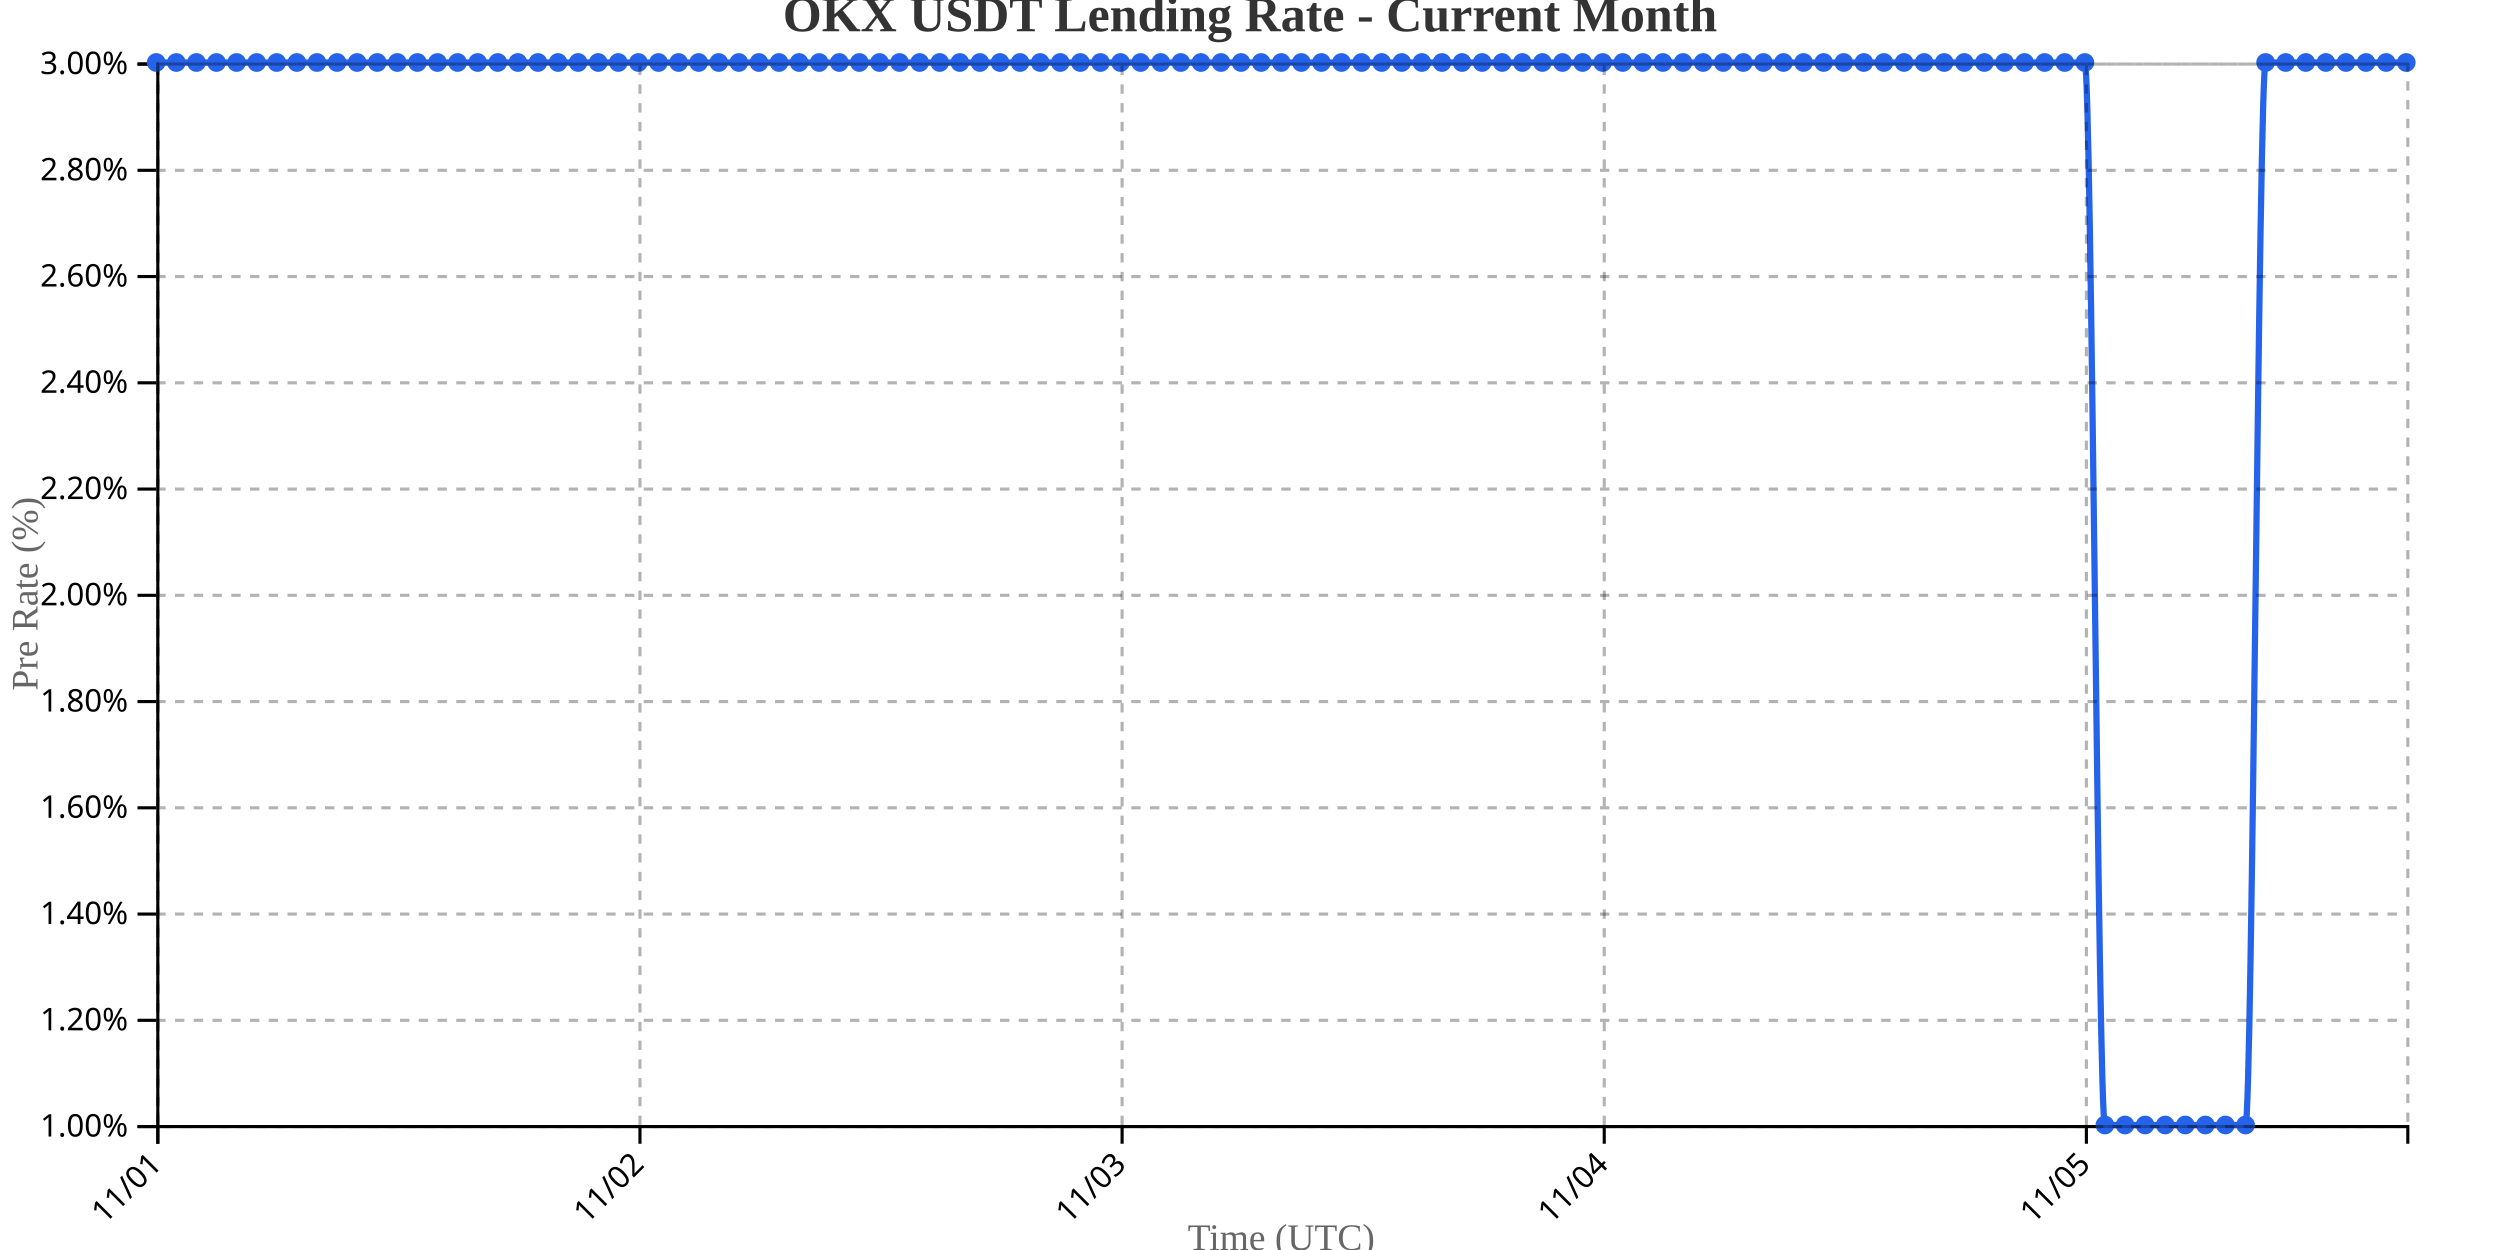
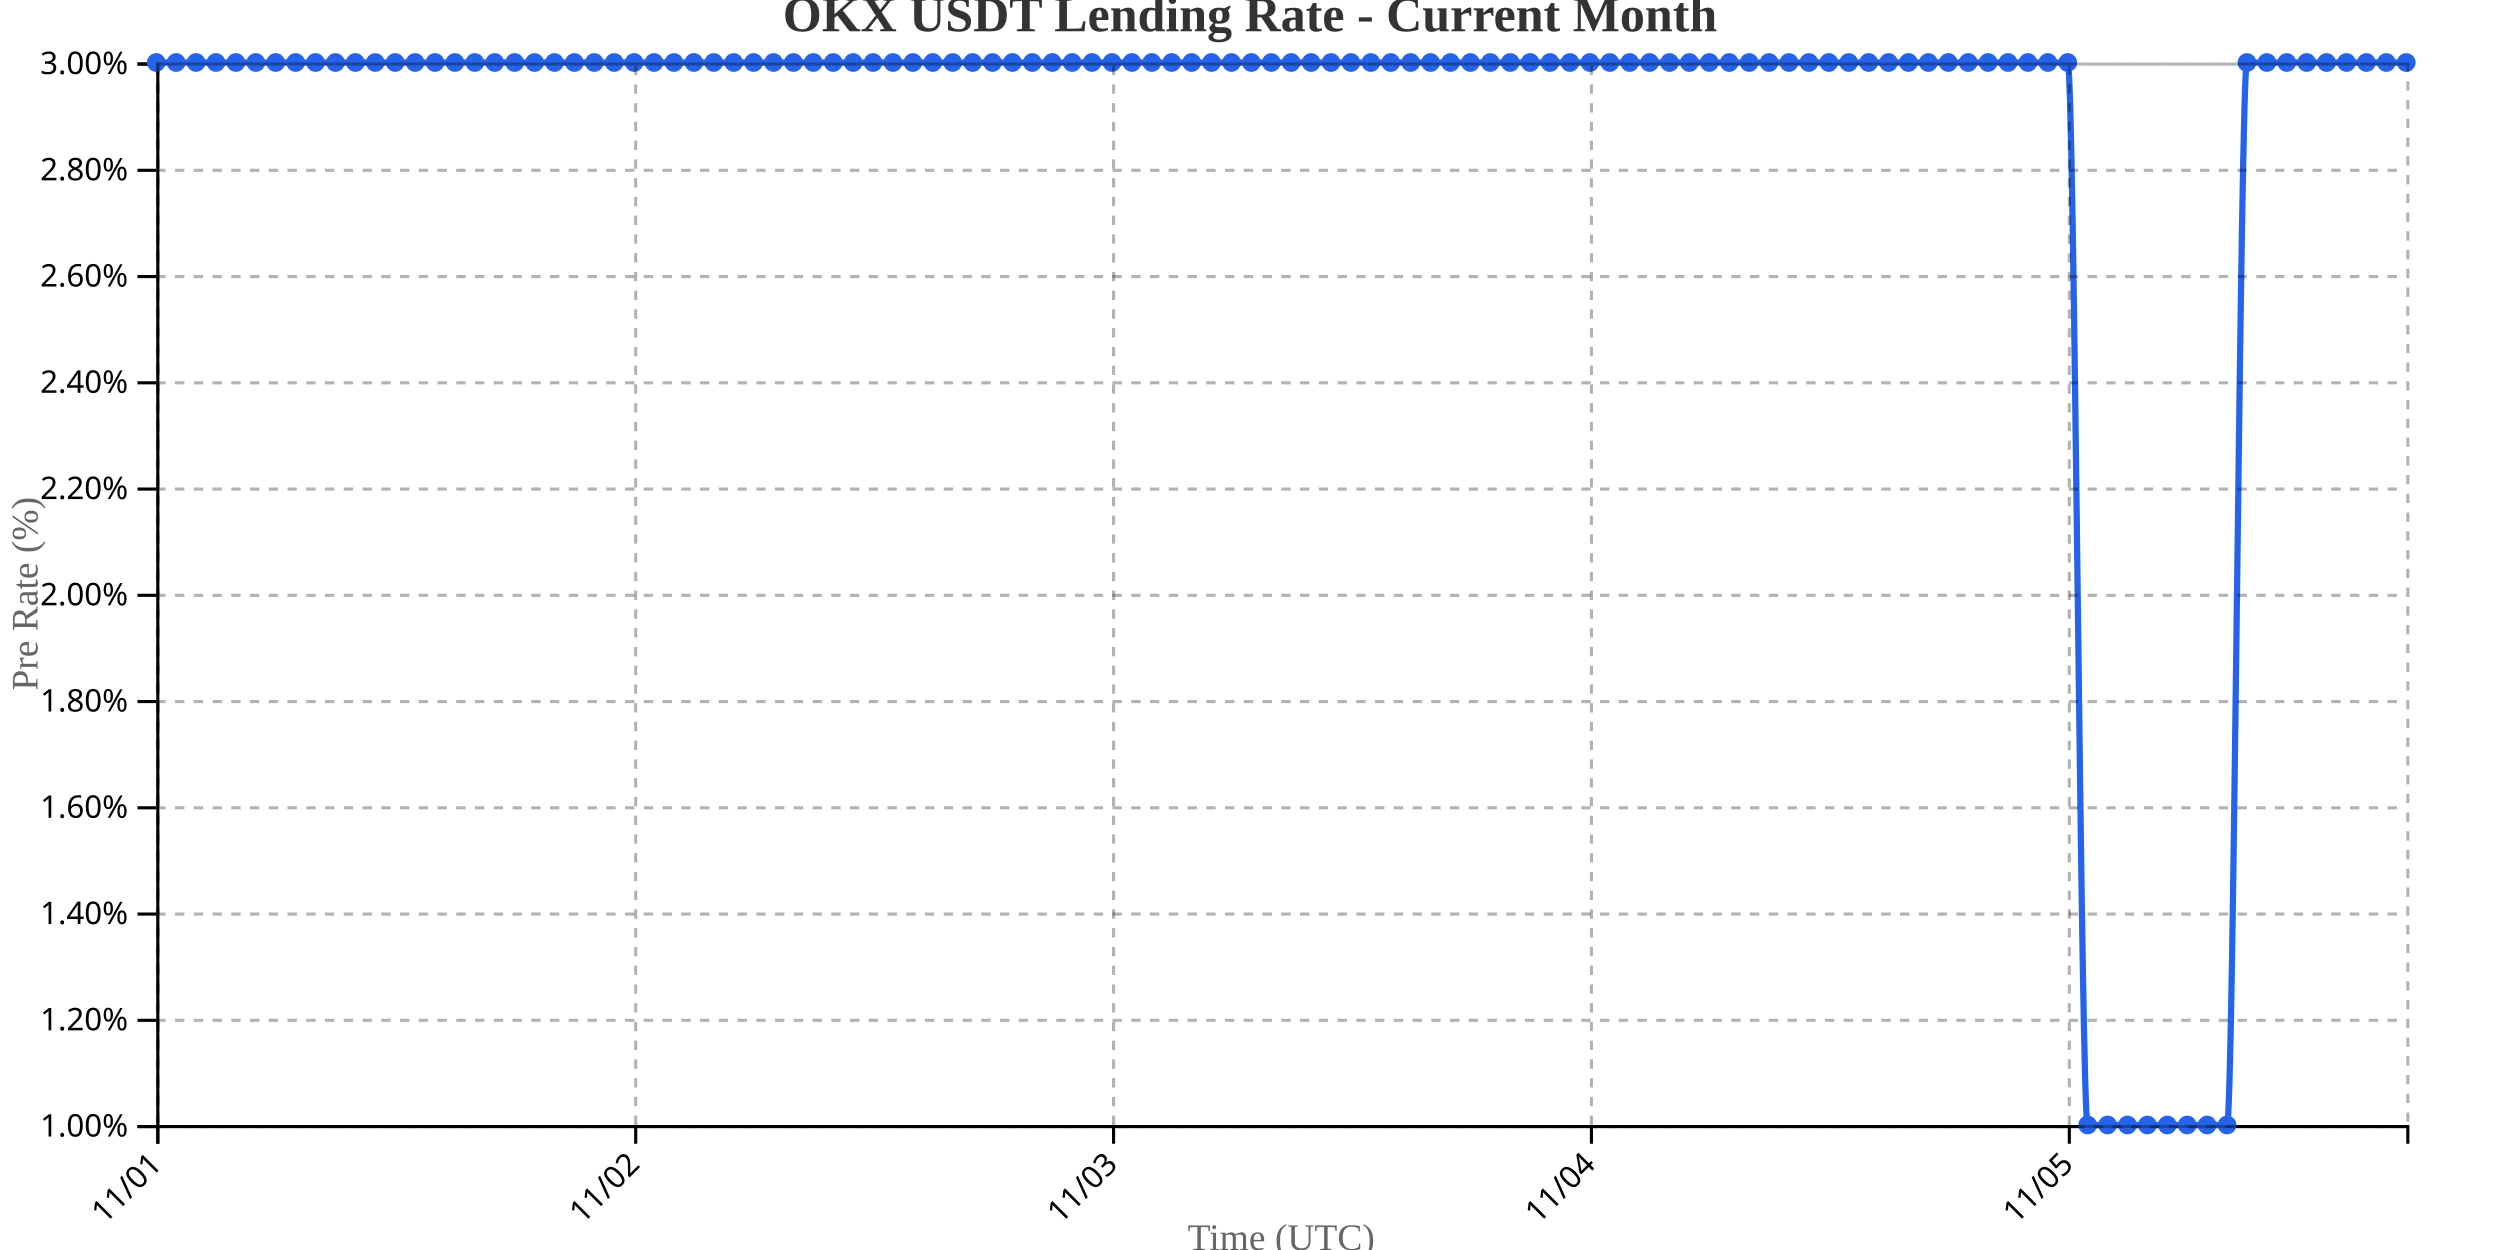
<svg xmlns="http://www.w3.org/2000/svg" width="800" height="400">
  <g transform="translate(50,20)">
    <g transform="translate(0,340)" fill="none" font-size="10" font-family="sans-serif" text-anchor="middle">
      <path class="domain" stroke="currentColor" d="M0.5,6V0.5H720.5V6" />
      <g class="tick" opacity="1" transform="translate(0.5,0)">
        <line stroke="currentColor" y2="6" />
        <text fill="currentColor" y="9" dy=".15em" style="text-anchor: end;" dx="-.8em" transform="rotate(-45)">11/01</text>
      </g>
-       <g class="tick" opacity="1" transform="translate(154.7857,0)">
+       <g class="tick" opacity="1" transform="translate(153.4204,0)">
        <line stroke="currentColor" y2="6" />
        <text fill="currentColor" y="9" dy=".15em" style="text-anchor: end;" dx="-.8em" transform="rotate(-45)">11/02</text>
      </g>
-       <g class="tick" opacity="1" transform="translate(309.0714,0)">
+       <g class="tick" opacity="1" transform="translate(306.3407,0)">
        <line stroke="currentColor" y2="6" />
        <text fill="currentColor" y="9" dy=".15em" style="text-anchor: end;" dx="-.8em" transform="rotate(-45)">11/03</text>
      </g>
-       <g class="tick" opacity="1" transform="translate(463.3571,0)">
+       <g class="tick" opacity="1" transform="translate(459.2611,0)">
        <line stroke="currentColor" y2="6" />
        <text fill="currentColor" y="9" dy=".15em" style="text-anchor: end;" dx="-.8em" transform="rotate(-45)">11/04</text>
      </g>
-       <g class="tick" opacity="1" transform="translate(617.6429,0)">
+       <g class="tick" opacity="1" transform="translate(612.1814,0)">
        <line stroke="currentColor" y2="6" />
        <text fill="currentColor" y="9" dy=".15em" style="text-anchor: end;" dx="-.8em" transform="rotate(-45)">11/05</text>
      </g>
    </g>
    <g fill="none" font-size="10" font-family="sans-serif" text-anchor="end">
      <path class="domain" stroke="currentColor" d="M-6,340.5H0.5V0.5H-6" />
      <g class="tick" opacity="1" transform="translate(0,340.5)">
        <line stroke="currentColor" x2="-6" />
        <text fill="currentColor" x="-9" dy="0.32em">1.00%</text>
      </g>
      <g class="tick" opacity="1" transform="translate(0,306.5)">
        <line stroke="currentColor" x2="-6" />
        <text fill="currentColor" x="-9" dy="0.32em">1.20%</text>
      </g>
      <g class="tick" opacity="1" transform="translate(0,272.5)">
        <line stroke="currentColor" x2="-6" />
        <text fill="currentColor" x="-9" dy="0.32em">1.40%</text>
      </g>
      <g class="tick" opacity="1" transform="translate(0,238.5)">
        <line stroke="currentColor" x2="-6" />
        <text fill="currentColor" x="-9" dy="0.32em">1.60%</text>
      </g>
      <g class="tick" opacity="1" transform="translate(0,204.5)">
        <line stroke="currentColor" x2="-6" />
        <text fill="currentColor" x="-9" dy="0.32em">1.80%</text>
      </g>
      <g class="tick" opacity="1" transform="translate(0,170.5)">
        <line stroke="currentColor" x2="-6" />
        <text fill="currentColor" x="-9" dy="0.32em">2.00%</text>
      </g>
      <g class="tick" opacity="1" transform="translate(0,136.5)">
        <line stroke="currentColor" x2="-6" />
        <text fill="currentColor" x="-9" dy="0.32em">2.20%</text>
      </g>
      <g class="tick" opacity="1" transform="translate(0,102.5)">
        <line stroke="currentColor" x2="-6" />
        <text fill="currentColor" x="-9" dy="0.32em">2.40%</text>
      </g>
      <g class="tick" opacity="1" transform="translate(0,68.5)">
        <line stroke="currentColor" x2="-6" />
        <text fill="currentColor" x="-9" dy="0.32em">2.60%</text>
      </g>
      <g class="tick" opacity="1" transform="translate(0,34.5)">
        <line stroke="currentColor" x2="-6" />
        <text fill="currentColor" x="-9" dy="0.32em">2.80%</text>
      </g>
      <g class="tick" opacity="1" transform="translate(0,0.5)">
        <line stroke="currentColor" x2="-6" />
        <text fill="currentColor" x="-9" dy="0.32em">3.00%</text>
      </g>
    </g>
    <text transform="rotate(-90)" y="-50" x="-170" dy="1em" style="text-anchor: middle; font-size: 12px; fill: #666;">Pre Rate (%)</text>
    <text transform="translate(360, 380)" style="text-anchor: middle; font-size: 12px; fill: #666;">Time (UTC)</text>
-     <path fill="none" stroke="#2563eb" stroke-width="2" d="M0,0C2.143,0,4.286,0,6.429,0C8.571,0,10.714,0,12.857,0C15,0,17.143,0,19.286,0C21.429,0,23.571,0,25.714,0C27.857,0,30,0,32.143,0C34.286,0,36.429,0,38.571,0C40.714,0,42.857,0,45,0C47.143,0,49.286,0,51.429,0C53.571,0,55.714,0,57.857,0C60,0,62.143,0,64.286,0C66.429,0,68.571,0,70.714,0C72.857,0,75,0,77.143,0C79.286,0,81.429,0,83.571,0C85.714,0,87.857,0,90,0C92.143,0,94.286,0,96.429,0C98.571,0,100.714,0,102.857,0C105,0,107.143,0,109.286,0C111.429,0,113.571,0,115.714,0C117.857,0,120,0,122.143,0C124.286,0,126.429,0,128.571,0C130.714,0,132.857,0,135,0C137.143,0,139.286,0,141.429,0C143.571,0,145.714,0,147.857,0C150,0,152.143,0,154.286,0C156.429,0,158.571,0,160.714,0C162.857,0,165,0,167.143,0C169.286,0,171.429,0,173.571,0C175.714,0,177.857,0,180,0C182.143,0,184.286,0,186.429,0C188.571,0,190.714,0,192.857,0C195,0,197.143,0,199.286,0C201.429,0,203.571,0,205.714,0C207.857,0,210,0,212.143,0C214.286,0,216.429,0,218.571,0C220.714,0,222.857,0,225,0C227.143,0,229.286,0,231.429,0C233.571,0,235.714,0,237.857,0C240,0,242.143,0,244.286,0C246.429,0,248.571,0,250.714,0C252.857,0,255,0,257.143,0C259.286,0,261.429,0,263.571,0C265.714,0,267.857,0,270,0C272.143,0,274.286,0,276.429,0C278.571,0,280.714,0,282.857,0C285,0,287.143,0,289.286,0C291.429,0,293.571,0,295.714,0C297.857,0,300,0,302.143,0C304.286,0,306.429,0,308.571,0C310.714,0,312.857,0,315,0C317.143,0,319.286,0,321.429,0C323.571,0,325.714,0,327.857,0C330,0,332.143,0,334.286,0C336.429,0,338.571,0,340.714,0C342.857,0,345,0,347.143,0C349.286,0,351.429,0,353.571,0C355.714,0,357.857,0,360,0C362.143,0,364.286,0,366.429,0C368.571,0,370.714,0,372.857,0C375,0,377.143,0,379.286,0C381.429,0,383.571,0,385.714,0C387.857,0,390,0,392.143,0C394.286,0,396.429,0,398.571,0C400.714,0,402.857,0,405,0C407.143,0,409.286,0,411.429,0C413.571,0,415.714,0,417.857,0C420,0,422.143,0,424.286,0C426.429,0,428.571,0,430.714,0C432.857,0,435,0,437.143,0C439.286,0,441.429,0,443.571,0C445.714,0,447.857,0,450,0C452.143,0,454.286,0,456.429,0C458.571,0,460.714,0,462.857,0C465,0,467.143,0,469.286,0C471.429,0,473.571,0,475.714,0C477.857,0,480,0,482.143,0C484.286,0,486.429,0,488.571,0C490.714,0,492.857,0,495,0C497.143,0,499.286,0,501.429,0C503.571,0,505.714,0,507.857,0C510,0,512.143,0,514.286,0C516.429,0,518.571,0,520.714,0C522.857,0,525,0,527.143,0C529.286,0,531.429,0,533.571,0C535.714,0,537.857,0,540,0C542.143,0,544.286,0,546.429,0C548.571,0,550.714,0,552.857,0C555,0,557.143,0,559.286,0C561.429,0,563.571,0,565.714,0C567.857,0,570,0,572.143,0C574.286,0,576.429,0,578.571,0C580.714,0,582.857,0,585,0C587.143,0,589.286,0,591.429,0C593.571,0,595.714,0,597.857,0C600,0,602.143,0,604.286,0C606.429,0,608.571,0,610.714,0C612.857,0,615,0,617.143,0C619.286,0,621.429,340,623.571,340C625.714,340,627.857,340,630,340C632.143,340,634.286,340,636.429,340C638.571,340,640.714,340,642.857,340C645,340,647.143,340,649.286,340C651.429,340,653.571,340,655.714,340C657.857,340,660,340,662.143,340C664.286,340,666.429,340,668.571,340C670.714,340,672.857,0,675,0C677.143,0,679.286,0,681.429,0C683.571,0,685.714,0,687.857,0C690,0,692.143,0,694.286,0C696.429,0,698.571,0,700.714,0C702.857,0,705,0,707.143,0C709.286,0,711.429,0,713.571,0C715.714,0,717.857,0,720,0" />
+     <path fill="none" stroke="#2563eb" stroke-width="2" d="M0,0C2.124,0,4.248,0,6.372,0C8.496,0,10.619,0,12.743,0C14.867,0,16.991,0,19.115,0C21.239,0,23.363,0,25.487,0C27.611,0,29.735,0,31.858,0C33.982,0,36.106,0,38.23,0C40.354,0,42.478,0,44.602,0C46.726,0,48.85,0,50.973,0C53.097,0,55.221,0,57.345,0C59.469,0,61.593,0,63.717,0C65.841,0,67.965,0,70.088,0C72.212,0,74.336,0,76.46,0C78.584,0,80.708,0,82.832,0C84.956,0,87.08,0,89.204,0C91.327,0,93.451,0,95.575,0C97.699,0,99.823,0,101.947,0C104.071,0,106.195,0,108.319,0C110.442,0,112.566,0,114.69,0C116.814,0,118.938,0,121.062,0C123.186,0,125.31,0,127.434,0C129.558,0,131.681,0,133.805,0C135.929,0,138.053,0,140.177,0C142.301,0,144.425,0,146.549,0C148.673,0,150.796,0,152.92,0C155.044,0,157.168,0,159.292,0C161.416,0,163.54,0,165.664,0C167.788,0,169.912,0,172.035,0C174.159,0,176.283,0,178.407,0C180.531,0,182.655,0,184.779,0C186.903,0,189.027,0,191.15,0C193.274,0,195.398,0,197.522,0C199.646,0,201.77,0,203.894,0C206.018,0,208.142,0,210.265,0C212.389,0,214.513,0,216.637,0C218.761,0,220.885,0,223.009,0C225.133,0,227.257,0,229.381,0C231.504,0,233.628,0,235.752,0C237.876,0,240,0,242.124,0C244.248,0,246.372,0,248.496,0C250.619,0,252.743,0,254.867,0C256.991,0,259.115,0,261.239,0C263.363,0,265.487,0,267.611,0C269.735,0,271.858,0,273.982,0C276.106,0,278.23,0,280.354,0C282.478,0,284.602,0,286.726,0C288.85,0,290.973,0,293.097,0C295.221,0,297.345,0,299.469,0C301.593,0,303.717,0,305.841,0C307.965,0,310.088,0,312.212,0C314.336,0,316.46,0,318.584,0C320.708,0,322.832,0,324.956,0C327.08,0,329.204,0,331.327,0C333.451,0,335.575,0,337.699,0C339.823,0,341.947,0,344.071,0C346.195,0,348.319,0,350.442,0C352.566,0,354.69,0,356.814,0C358.938,0,361.062,0,363.186,0C365.31,0,367.434,0,369.558,0C371.681,0,373.805,0,375.929,0C378.053,0,380.177,0,382.301,0C384.425,0,386.549,0,388.673,0C390.796,0,392.92,0,395.044,0C397.168,0,399.292,0,401.416,0C403.54,0,405.664,0,407.788,0C409.912,0,412.035,0,414.159,0C416.283,0,418.407,0,420.531,0C422.655,0,424.779,0,426.903,0C429.027,0,431.15,0,433.274,0C435.398,0,437.522,0,439.646,0C441.77,0,443.894,0,446.018,0C448.142,0,450.265,0,452.389,0C454.513,0,456.637,0,458.761,0C460.885,0,463.009,0,465.133,0C467.257,0,469.381,0,471.504,0C473.628,0,475.752,0,477.876,0C480,0,482.124,0,484.248,0C486.372,0,488.496,0,490.619,0C492.743,0,494.867,0,496.991,0C499.115,0,501.239,0,503.363,0C505.487,0,507.611,0,509.735,0C511.858,0,513.982,0,516.106,0C518.23,0,520.354,0,522.478,0C524.602,0,526.726,0,528.85,0C530.973,0,533.097,0,535.221,0C537.345,0,539.469,0,541.593,0C543.717,0,545.841,0,547.965,0C550.088,0,552.212,0,554.336,0C556.46,0,558.584,0,560.708,0C562.832,0,564.956,0,567.08,0C569.204,0,571.327,0,573.451,0C575.575,0,577.699,0,579.823,0C581.947,0,584.071,0,586.195,0C588.319,0,590.442,0,592.566,0C594.69,0,596.814,0,598.938,0C601.062,0,603.186,0,605.31,0C607.434,0,609.558,0,611.681,0C613.805,0,615.929,340,618.053,340C620.177,340,622.301,340,624.425,340C626.549,340,628.673,340,630.796,340C632.92,340,635.044,340,637.168,340C639.292,340,641.416,340,643.54,340C645.664,340,647.788,340,649.912,340C652.035,340,654.159,340,656.283,340C658.407,340,660.531,340,662.655,340C664.779,340,666.903,0,669.027,0C671.15,0,673.274,0,675.398,0C677.522,0,679.646,0,681.77,0C683.894,0,686.018,0,688.142,0C690.265,0,692.389,0,694.513,0C696.637,0,698.761,0,700.885,0C703.009,0,705.133,0,707.257,0C709.381,0,711.504,0,713.628,0C715.752,0,717.876,0,720,0" />
    <circle class="dot" cx="0" cy="0" r="3" fill="#2563eb" />
-     <circle class="dot" cx="6.429" cy="0" r="3" fill="#2563eb" />
-     <circle class="dot" cx="12.857" cy="0" r="3" fill="#2563eb" />
-     <circle class="dot" cx="19.286" cy="0" r="3" fill="#2563eb" />
-     <circle class="dot" cx="25.714" cy="0" r="3" fill="#2563eb" />
-     <circle class="dot" cx="32.143" cy="0" r="3" fill="#2563eb" />
-     <circle class="dot" cx="38.571" cy="0" r="3" fill="#2563eb" />
-     <circle class="dot" cx="45" cy="0" r="3" fill="#2563eb" />
-     <circle class="dot" cx="51.429" cy="0" r="3" fill="#2563eb" />
-     <circle class="dot" cx="57.857" cy="0" r="3" fill="#2563eb" />
-     <circle class="dot" cx="64.286" cy="0" r="3" fill="#2563eb" />
-     <circle class="dot" cx="70.714" cy="0" r="3" fill="#2563eb" />
-     <circle class="dot" cx="77.143" cy="0" r="3" fill="#2563eb" />
-     <circle class="dot" cx="83.571" cy="0" r="3" fill="#2563eb" />
-     <circle class="dot" cx="90" cy="0" r="3" fill="#2563eb" />
-     <circle class="dot" cx="96.429" cy="0" r="3" fill="#2563eb" />
-     <circle class="dot" cx="102.857" cy="0" r="3" fill="#2563eb" />
-     <circle class="dot" cx="109.286" cy="0" r="3" fill="#2563eb" />
-     <circle class="dot" cx="115.714" cy="0" r="3" fill="#2563eb" />
-     <circle class="dot" cx="122.143" cy="0" r="3" fill="#2563eb" />
-     <circle class="dot" cx="128.571" cy="0" r="3" fill="#2563eb" />
-     <circle class="dot" cx="135" cy="0" r="3" fill="#2563eb" />
-     <circle class="dot" cx="141.429" cy="0" r="3" fill="#2563eb" />
-     <circle class="dot" cx="147.857" cy="0" r="3" fill="#2563eb" />
-     <circle class="dot" cx="154.286" cy="0" r="3" fill="#2563eb" />
-     <circle class="dot" cx="160.714" cy="0" r="3" fill="#2563eb" />
-     <circle class="dot" cx="167.143" cy="0" r="3" fill="#2563eb" />
-     <circle class="dot" cx="173.571" cy="0" r="3" fill="#2563eb" />
-     <circle class="dot" cx="180" cy="0" r="3" fill="#2563eb" />
-     <circle class="dot" cx="186.429" cy="0" r="3" fill="#2563eb" />
-     <circle class="dot" cx="192.857" cy="0" r="3" fill="#2563eb" />
-     <circle class="dot" cx="199.286" cy="0" r="3" fill="#2563eb" />
-     <circle class="dot" cx="205.714" cy="0" r="3" fill="#2563eb" />
-     <circle class="dot" cx="212.143" cy="0" r="3" fill="#2563eb" />
-     <circle class="dot" cx="218.571" cy="0" r="3" fill="#2563eb" />
-     <circle class="dot" cx="225" cy="0" r="3" fill="#2563eb" />
-     <circle class="dot" cx="231.429" cy="0" r="3" fill="#2563eb" />
-     <circle class="dot" cx="237.857" cy="0" r="3" fill="#2563eb" />
-     <circle class="dot" cx="244.286" cy="0" r="3" fill="#2563eb" />
-     <circle class="dot" cx="250.714" cy="0" r="3" fill="#2563eb" />
-     <circle class="dot" cx="257.143" cy="0" r="3" fill="#2563eb" />
-     <circle class="dot" cx="263.571" cy="0" r="3" fill="#2563eb" />
-     <circle class="dot" cx="270" cy="0" r="3" fill="#2563eb" />
-     <circle class="dot" cx="276.429" cy="0" r="3" fill="#2563eb" />
-     <circle class="dot" cx="282.857" cy="0" r="3" fill="#2563eb" />
-     <circle class="dot" cx="289.286" cy="0" r="3" fill="#2563eb" />
-     <circle class="dot" cx="295.714" cy="0" r="3" fill="#2563eb" />
-     <circle class="dot" cx="302.143" cy="0" r="3" fill="#2563eb" />
-     <circle class="dot" cx="308.571" cy="0" r="3" fill="#2563eb" />
-     <circle class="dot" cx="315" cy="0" r="3" fill="#2563eb" />
-     <circle class="dot" cx="321.429" cy="0" r="3" fill="#2563eb" />
-     <circle class="dot" cx="327.857" cy="0" r="3" fill="#2563eb" />
-     <circle class="dot" cx="334.286" cy="0" r="3" fill="#2563eb" />
-     <circle class="dot" cx="340.714" cy="0" r="3" fill="#2563eb" />
-     <circle class="dot" cx="347.143" cy="0" r="3" fill="#2563eb" />
-     <circle class="dot" cx="353.571" cy="0" r="3" fill="#2563eb" />
-     <circle class="dot" cx="360" cy="0" r="3" fill="#2563eb" />
-     <circle class="dot" cx="366.429" cy="0" r="3" fill="#2563eb" />
-     <circle class="dot" cx="372.857" cy="0" r="3" fill="#2563eb" />
-     <circle class="dot" cx="379.286" cy="0" r="3" fill="#2563eb" />
-     <circle class="dot" cx="385.714" cy="0" r="3" fill="#2563eb" />
-     <circle class="dot" cx="392.143" cy="0" r="3" fill="#2563eb" />
-     <circle class="dot" cx="398.571" cy="0" r="3" fill="#2563eb" />
-     <circle class="dot" cx="405" cy="0" r="3" fill="#2563eb" />
-     <circle class="dot" cx="411.429" cy="0" r="3" fill="#2563eb" />
-     <circle class="dot" cx="417.857" cy="0" r="3" fill="#2563eb" />
-     <circle class="dot" cx="424.286" cy="0" r="3" fill="#2563eb" />
-     <circle class="dot" cx="430.714" cy="0" r="3" fill="#2563eb" />
-     <circle class="dot" cx="437.143" cy="0" r="3" fill="#2563eb" />
-     <circle class="dot" cx="443.571" cy="0" r="3" fill="#2563eb" />
-     <circle class="dot" cx="450" cy="0" r="3" fill="#2563eb" />
-     <circle class="dot" cx="456.429" cy="0" r="3" fill="#2563eb" />
-     <circle class="dot" cx="462.857" cy="0" r="3" fill="#2563eb" />
-     <circle class="dot" cx="469.286" cy="0" r="3" fill="#2563eb" />
-     <circle class="dot" cx="475.714" cy="0" r="3" fill="#2563eb" />
-     <circle class="dot" cx="482.143" cy="0" r="3" fill="#2563eb" />
-     <circle class="dot" cx="488.571" cy="0" r="3" fill="#2563eb" />
-     <circle class="dot" cx="495" cy="0" r="3" fill="#2563eb" />
-     <circle class="dot" cx="501.429" cy="0" r="3" fill="#2563eb" />
-     <circle class="dot" cx="507.857" cy="0" r="3" fill="#2563eb" />
-     <circle class="dot" cx="514.286" cy="0" r="3" fill="#2563eb" />
-     <circle class="dot" cx="520.714" cy="0" r="3" fill="#2563eb" />
-     <circle class="dot" cx="527.143" cy="0" r="3" fill="#2563eb" />
-     <circle class="dot" cx="533.571" cy="0" r="3" fill="#2563eb" />
-     <circle class="dot" cx="540" cy="0" r="3" fill="#2563eb" />
-     <circle class="dot" cx="546.429" cy="0" r="3" fill="#2563eb" />
-     <circle class="dot" cx="552.857" cy="0" r="3" fill="#2563eb" />
-     <circle class="dot" cx="559.286" cy="0" r="3" fill="#2563eb" />
-     <circle class="dot" cx="565.714" cy="0" r="3" fill="#2563eb" />
-     <circle class="dot" cx="572.143" cy="0" r="3" fill="#2563eb" />
-     <circle class="dot" cx="578.571" cy="0" r="3" fill="#2563eb" />
-     <circle class="dot" cx="585" cy="0" r="3" fill="#2563eb" />
-     <circle class="dot" cx="591.429" cy="0" r="3" fill="#2563eb" />
-     <circle class="dot" cx="597.857" cy="0" r="3" fill="#2563eb" />
-     <circle class="dot" cx="604.286" cy="0" r="3" fill="#2563eb" />
-     <circle class="dot" cx="610.714" cy="0" r="3" fill="#2563eb" />
-     <circle class="dot" cx="617.143" cy="0" r="3" fill="#2563eb" />
-     <circle class="dot" cx="623.571" cy="340" r="3" fill="#2563eb" />
-     <circle class="dot" cx="630" cy="340" r="3" fill="#2563eb" />
-     <circle class="dot" cx="636.429" cy="340" r="3" fill="#2563eb" />
-     <circle class="dot" cx="642.857" cy="340" r="3" fill="#2563eb" />
-     <circle class="dot" cx="649.286" cy="340" r="3" fill="#2563eb" />
-     <circle class="dot" cx="655.714" cy="340" r="3" fill="#2563eb" />
-     <circle class="dot" cx="662.143" cy="340" r="3" fill="#2563eb" />
-     <circle class="dot" cx="668.571" cy="340" r="3" fill="#2563eb" />
-     <circle class="dot" cx="675" cy="0" r="3" fill="#2563eb" />
-     <circle class="dot" cx="681.429" cy="0" r="3" fill="#2563eb" />
-     <circle class="dot" cx="687.857" cy="0" r="3" fill="#2563eb" />
-     <circle class="dot" cx="694.286" cy="0" r="3" fill="#2563eb" />
-     <circle class="dot" cx="700.714" cy="0" r="3" fill="#2563eb" />
-     <circle class="dot" cx="707.143" cy="0" r="3" fill="#2563eb" />
-     <circle class="dot" cx="713.571" cy="0" r="3" fill="#2563eb" />
+     <circle class="dot" cx="6.372" cy="0" r="3" fill="#2563eb" />
+     <circle class="dot" cx="12.743" cy="0" r="3" fill="#2563eb" />
+     <circle class="dot" cx="19.115" cy="0" r="3" fill="#2563eb" />
+     <circle class="dot" cx="25.487" cy="0" r="3" fill="#2563eb" />
+     <circle class="dot" cx="31.858" cy="0" r="3" fill="#2563eb" />
+     <circle class="dot" cx="38.23" cy="0" r="3" fill="#2563eb" />
+     <circle class="dot" cx="44.602" cy="0" r="3" fill="#2563eb" />
+     <circle class="dot" cx="50.973" cy="0" r="3" fill="#2563eb" />
+     <circle class="dot" cx="57.345" cy="0" r="3" fill="#2563eb" />
+     <circle class="dot" cx="63.717" cy="0" r="3" fill="#2563eb" />
+     <circle class="dot" cx="70.088" cy="0" r="3" fill="#2563eb" />
+     <circle class="dot" cx="76.46" cy="0" r="3" fill="#2563eb" />
+     <circle class="dot" cx="82.832" cy="0" r="3" fill="#2563eb" />
+     <circle class="dot" cx="89.204" cy="0" r="3" fill="#2563eb" />
+     <circle class="dot" cx="95.575" cy="0" r="3" fill="#2563eb" />
+     <circle class="dot" cx="101.947" cy="0" r="3" fill="#2563eb" />
+     <circle class="dot" cx="108.319" cy="0" r="3" fill="#2563eb" />
+     <circle class="dot" cx="114.69" cy="0" r="3" fill="#2563eb" />
+     <circle class="dot" cx="121.062" cy="0" r="3" fill="#2563eb" />
+     <circle class="dot" cx="127.434" cy="0" r="3" fill="#2563eb" />
+     <circle class="dot" cx="133.805" cy="0" r="3" fill="#2563eb" />
+     <circle class="dot" cx="140.177" cy="0" r="3" fill="#2563eb" />
+     <circle class="dot" cx="146.549" cy="0" r="3" fill="#2563eb" />
+     <circle class="dot" cx="152.92" cy="0" r="3" fill="#2563eb" />
+     <circle class="dot" cx="159.292" cy="0" r="3" fill="#2563eb" />
+     <circle class="dot" cx="165.664" cy="0" r="3" fill="#2563eb" />
+     <circle class="dot" cx="172.035" cy="0" r="3" fill="#2563eb" />
+     <circle class="dot" cx="178.407" cy="0" r="3" fill="#2563eb" />
+     <circle class="dot" cx="184.779" cy="0" r="3" fill="#2563eb" />
+     <circle class="dot" cx="191.15" cy="0" r="3" fill="#2563eb" />
+     <circle class="dot" cx="197.522" cy="0" r="3" fill="#2563eb" />
+     <circle class="dot" cx="203.894" cy="0" r="3" fill="#2563eb" />
+     <circle class="dot" cx="210.265" cy="0" r="3" fill="#2563eb" />
+     <circle class="dot" cx="216.637" cy="0" r="3" fill="#2563eb" />
+     <circle class="dot" cx="223.009" cy="0" r="3" fill="#2563eb" />
+     <circle class="dot" cx="229.381" cy="0" r="3" fill="#2563eb" />
+     <circle class="dot" cx="235.752" cy="0" r="3" fill="#2563eb" />
+     <circle class="dot" cx="242.124" cy="0" r="3" fill="#2563eb" />
+     <circle class="dot" cx="248.496" cy="0" r="3" fill="#2563eb" />
+     <circle class="dot" cx="254.867" cy="0" r="3" fill="#2563eb" />
+     <circle class="dot" cx="261.239" cy="0" r="3" fill="#2563eb" />
+     <circle class="dot" cx="267.611" cy="0" r="3" fill="#2563eb" />
+     <circle class="dot" cx="273.982" cy="0" r="3" fill="#2563eb" />
+     <circle class="dot" cx="280.354" cy="0" r="3" fill="#2563eb" />
+     <circle class="dot" cx="286.726" cy="0" r="3" fill="#2563eb" />
+     <circle class="dot" cx="293.097" cy="0" r="3" fill="#2563eb" />
+     <circle class="dot" cx="299.469" cy="0" r="3" fill="#2563eb" />
+     <circle class="dot" cx="305.841" cy="0" r="3" fill="#2563eb" />
+     <circle class="dot" cx="312.212" cy="0" r="3" fill="#2563eb" />
+     <circle class="dot" cx="318.584" cy="0" r="3" fill="#2563eb" />
+     <circle class="dot" cx="324.956" cy="0" r="3" fill="#2563eb" />
+     <circle class="dot" cx="331.327" cy="0" r="3" fill="#2563eb" />
+     <circle class="dot" cx="337.699" cy="0" r="3" fill="#2563eb" />
+     <circle class="dot" cx="344.071" cy="0" r="3" fill="#2563eb" />
+     <circle class="dot" cx="350.442" cy="0" r="3" fill="#2563eb" />
+     <circle class="dot" cx="356.814" cy="0" r="3" fill="#2563eb" />
+     <circle class="dot" cx="363.186" cy="0" r="3" fill="#2563eb" />
+     <circle class="dot" cx="369.558" cy="0" r="3" fill="#2563eb" />
+     <circle class="dot" cx="375.929" cy="0" r="3" fill="#2563eb" />
+     <circle class="dot" cx="382.301" cy="0" r="3" fill="#2563eb" />
+     <circle class="dot" cx="388.673" cy="0" r="3" fill="#2563eb" />
+     <circle class="dot" cx="395.044" cy="0" r="3" fill="#2563eb" />
+     <circle class="dot" cx="401.416" cy="0" r="3" fill="#2563eb" />
+     <circle class="dot" cx="407.788" cy="0" r="3" fill="#2563eb" />
+     <circle class="dot" cx="414.159" cy="0" r="3" fill="#2563eb" />
+     <circle class="dot" cx="420.531" cy="0" r="3" fill="#2563eb" />
+     <circle class="dot" cx="426.903" cy="0" r="3" fill="#2563eb" />
+     <circle class="dot" cx="433.274" cy="0" r="3" fill="#2563eb" />
+     <circle class="dot" cx="439.646" cy="0" r="3" fill="#2563eb" />
+     <circle class="dot" cx="446.018" cy="0" r="3" fill="#2563eb" />
+     <circle class="dot" cx="452.389" cy="0" r="3" fill="#2563eb" />
+     <circle class="dot" cx="458.761" cy="0" r="3" fill="#2563eb" />
+     <circle class="dot" cx="465.133" cy="0" r="3" fill="#2563eb" />
+     <circle class="dot" cx="471.504" cy="0" r="3" fill="#2563eb" />
+     <circle class="dot" cx="477.876" cy="0" r="3" fill="#2563eb" />
+     <circle class="dot" cx="484.248" cy="0" r="3" fill="#2563eb" />
+     <circle class="dot" cx="490.619" cy="0" r="3" fill="#2563eb" />
+     <circle class="dot" cx="496.991" cy="0" r="3" fill="#2563eb" />
+     <circle class="dot" cx="503.363" cy="0" r="3" fill="#2563eb" />
+     <circle class="dot" cx="509.735" cy="0" r="3" fill="#2563eb" />
+     <circle class="dot" cx="516.106" cy="0" r="3" fill="#2563eb" />
+     <circle class="dot" cx="522.478" cy="0" r="3" fill="#2563eb" />
+     <circle class="dot" cx="528.85" cy="0" r="3" fill="#2563eb" />
+     <circle class="dot" cx="535.221" cy="0" r="3" fill="#2563eb" />
+     <circle class="dot" cx="541.593" cy="0" r="3" fill="#2563eb" />
+     <circle class="dot" cx="547.965" cy="0" r="3" fill="#2563eb" />
+     <circle class="dot" cx="554.336" cy="0" r="3" fill="#2563eb" />
+     <circle class="dot" cx="560.708" cy="0" r="3" fill="#2563eb" />
+     <circle class="dot" cx="567.08" cy="0" r="3" fill="#2563eb" />
+     <circle class="dot" cx="573.451" cy="0" r="3" fill="#2563eb" />
+     <circle class="dot" cx="579.823" cy="0" r="3" fill="#2563eb" />
+     <circle class="dot" cx="586.195" cy="0" r="3" fill="#2563eb" />
+     <circle class="dot" cx="592.566" cy="0" r="3" fill="#2563eb" />
+     <circle class="dot" cx="598.938" cy="0" r="3" fill="#2563eb" />
+     <circle class="dot" cx="605.31" cy="0" r="3" fill="#2563eb" />
+     <circle class="dot" cx="611.681" cy="0" r="3" fill="#2563eb" />
+     <circle class="dot" cx="618.053" cy="340" r="3" fill="#2563eb" />
+     <circle class="dot" cx="624.425" cy="340" r="3" fill="#2563eb" />
+     <circle class="dot" cx="630.796" cy="340" r="3" fill="#2563eb" />
+     <circle class="dot" cx="637.168" cy="340" r="3" fill="#2563eb" />
+     <circle class="dot" cx="643.54" cy="340" r="3" fill="#2563eb" />
+     <circle class="dot" cx="649.912" cy="340" r="3" fill="#2563eb" />
+     <circle class="dot" cx="656.283" cy="340" r="3" fill="#2563eb" />
+     <circle class="dot" cx="662.655" cy="340" r="3" fill="#2563eb" />
+     <circle class="dot" cx="669.027" cy="0" r="3" fill="#2563eb" />
+     <circle class="dot" cx="675.398" cy="0" r="3" fill="#2563eb" />
+     <circle class="dot" cx="681.77" cy="0" r="3" fill="#2563eb" />
+     <circle class="dot" cx="688.142" cy="0" r="3" fill="#2563eb" />
+     <circle class="dot" cx="694.513" cy="0" r="3" fill="#2563eb" />
+     <circle class="dot" cx="700.885" cy="0" r="3" fill="#2563eb" />
+     <circle class="dot" cx="707.257" cy="0" r="3" fill="#2563eb" />
+     <circle class="dot" cx="713.628" cy="0" r="3" fill="#2563eb" />
    <circle class="dot" cx="720" cy="0" r="3" fill="#2563eb" />
    <g class="grid" transform="translate(0,340)" fill="none" font-size="10" font-family="sans-serif" text-anchor="middle" style="stroke-dasharray: 3,3; opacity: 0.3;">
      <path class="domain" stroke="currentColor" d="M0.5,-340V0.5H720.5V-340" />
      <g class="tick" opacity="1" transform="translate(0.5,0)">
        <line stroke="currentColor" y2="-340" />
        <text fill="currentColor" y="3" dy="0.71em" />
      </g>
-       <g class="tick" opacity="1" transform="translate(154.7857,0)">
-         <line stroke="currentColor" y2="-340" />
-         <text fill="currentColor" y="3" dy="0.71em" />
-       </g>
-       <g class="tick" opacity="1" transform="translate(309.0714,0)">
-         <line stroke="currentColor" y2="-340" />
-         <text fill="currentColor" y="3" dy="0.71em" />
-       </g>
-       <g class="tick" opacity="1" transform="translate(463.3571,0)">
-         <line stroke="currentColor" y2="-340" />
-         <text fill="currentColor" y="3" dy="0.71em" />
-       </g>
-       <g class="tick" opacity="1" transform="translate(617.6429,0)">
+       <g class="tick" opacity="1" transform="translate(153.4204,0)">
+         <line stroke="currentColor" y2="-340" />
+         <text fill="currentColor" y="3" dy="0.71em" />
+       </g>
+       <g class="tick" opacity="1" transform="translate(306.3407,0)">
+         <line stroke="currentColor" y2="-340" />
+         <text fill="currentColor" y="3" dy="0.71em" />
+       </g>
+       <g class="tick" opacity="1" transform="translate(459.2611,0)">
+         <line stroke="currentColor" y2="-340" />
+         <text fill="currentColor" y="3" dy="0.71em" />
+       </g>
+       <g class="tick" opacity="1" transform="translate(612.1814,0)">
        <line stroke="currentColor" y2="-340" />
        <text fill="currentColor" y="3" dy="0.71em" />
      </g>
    </g>
    <g class="grid" fill="none" font-size="10" font-family="sans-serif" text-anchor="end" style="stroke-dasharray: 3,3; opacity: 0.3;">
      <path class="domain" stroke="currentColor" d="M720,340.5H0.5V0.5H720" />
      <g class="tick" opacity="1" transform="translate(0,340.5)">
        <line stroke="currentColor" x2="720" />
        <text fill="currentColor" x="-3" dy="0.32em" />
      </g>
      <g class="tick" opacity="1" transform="translate(0,306.5)">
        <line stroke="currentColor" x2="720" />
        <text fill="currentColor" x="-3" dy="0.32em" />
      </g>
      <g class="tick" opacity="1" transform="translate(0,272.5)">
        <line stroke="currentColor" x2="720" />
        <text fill="currentColor" x="-3" dy="0.32em" />
      </g>
      <g class="tick" opacity="1" transform="translate(0,238.5)">
        <line stroke="currentColor" x2="720" />
        <text fill="currentColor" x="-3" dy="0.32em" />
      </g>
      <g class="tick" opacity="1" transform="translate(0,204.5)">
        <line stroke="currentColor" x2="720" />
        <text fill="currentColor" x="-3" dy="0.32em" />
      </g>
      <g class="tick" opacity="1" transform="translate(0,170.5)">
        <line stroke="currentColor" x2="720" />
        <text fill="currentColor" x="-3" dy="0.32em" />
      </g>
      <g class="tick" opacity="1" transform="translate(0,136.5)">
        <line stroke="currentColor" x2="720" />
        <text fill="currentColor" x="-3" dy="0.32em" />
      </g>
      <g class="tick" opacity="1" transform="translate(0,102.5)">
        <line stroke="currentColor" x2="720" />
        <text fill="currentColor" x="-3" dy="0.32em" />
      </g>
      <g class="tick" opacity="1" transform="translate(0,68.5)">
        <line stroke="currentColor" x2="720" />
        <text fill="currentColor" x="-3" dy="0.32em" />
      </g>
      <g class="tick" opacity="1" transform="translate(0,34.5)">
        <line stroke="currentColor" x2="720" />
        <text fill="currentColor" x="-3" dy="0.32em" />
      </g>
      <g class="tick" opacity="1" transform="translate(0,0.5)">
        <line stroke="currentColor" x2="720" />
        <text fill="currentColor" x="-3" dy="0.32em" />
      </g>
    </g>
  </g>
  <text x="400" y="10" text-anchor="middle" style="font-size: 16px; font-weight: bold; fill: #333;">OKX USDT Lending Rate - Current Month</text>
</svg>
